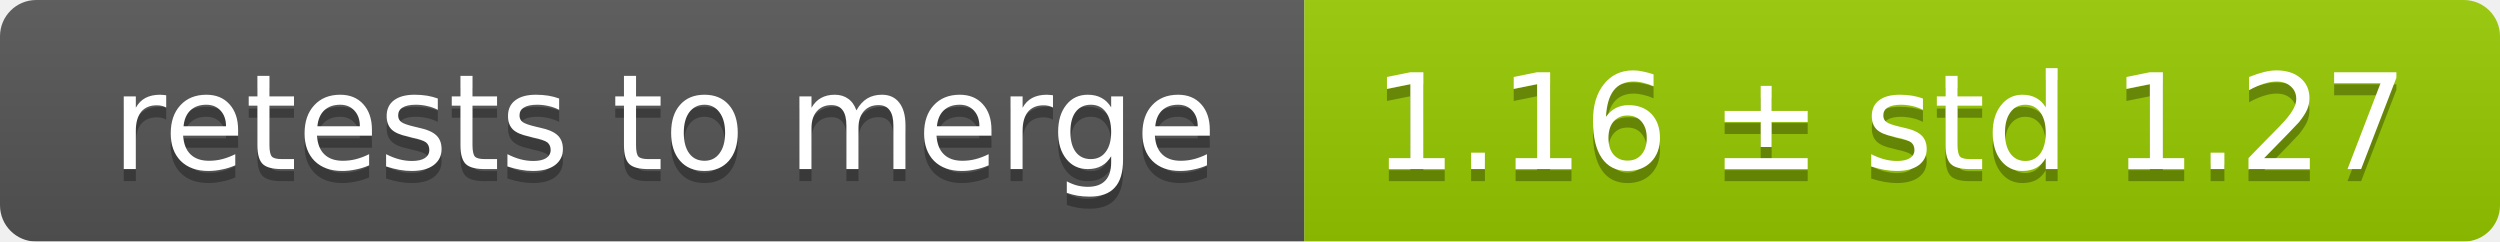
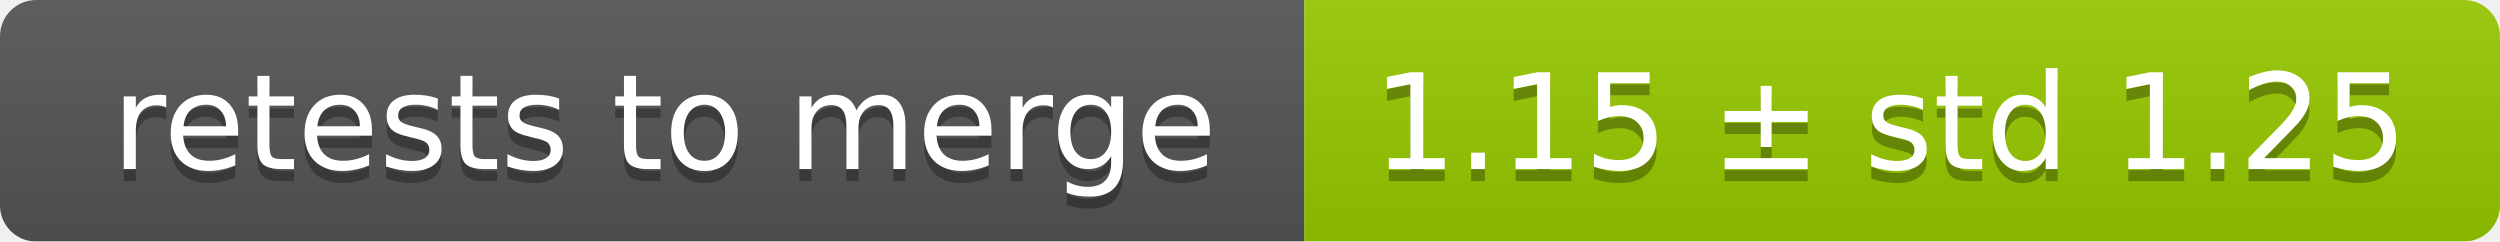
<svg xmlns="http://www.w3.org/2000/svg" width="207" height="20">
  <linearGradient id="smooth" x2="0" y2="100%">
    <stop offset="0" stop-color="#bbb" stop-opacity=".1" />
    <stop offset="1" stop-opacity=".1" />
  </linearGradient>
  <mask id="round">
    <rect width="207" height="20" rx="3" fill="#fff" />
  </mask>
  <g mask="url(#round)">
    <rect width="108" height="20" fill="#555" />
    <rect x="108" width="99" height="20" fill="#97ca00" />
    <rect width="207" height="20" fill="url(#smooth)" />
  </g>
  <g fill="#fff" text-anchor="middle" font-family="DejaVu Sans,Verdana,Geneva,sans-serif" font-size="11">
    <text x="55" y="15" fill="#010101" fill-opacity=".3">retests to merge</text>
    <text x="55" y="14">retests to merge</text>
-     <text x="156.5" y="15" fill="#010101" fill-opacity=".3">1.16 ± std 1.27</text>
-     <text x="156.5" y="14">1.16 ± std 1.27</text>
+     <text x="156.5" y="15" fill="#010101" fill-opacity=".3">1.15 ± std 1.25</text>
+     <text x="156.5" y="14">1.15 ± std 1.25</text>
  </g>
</svg>
